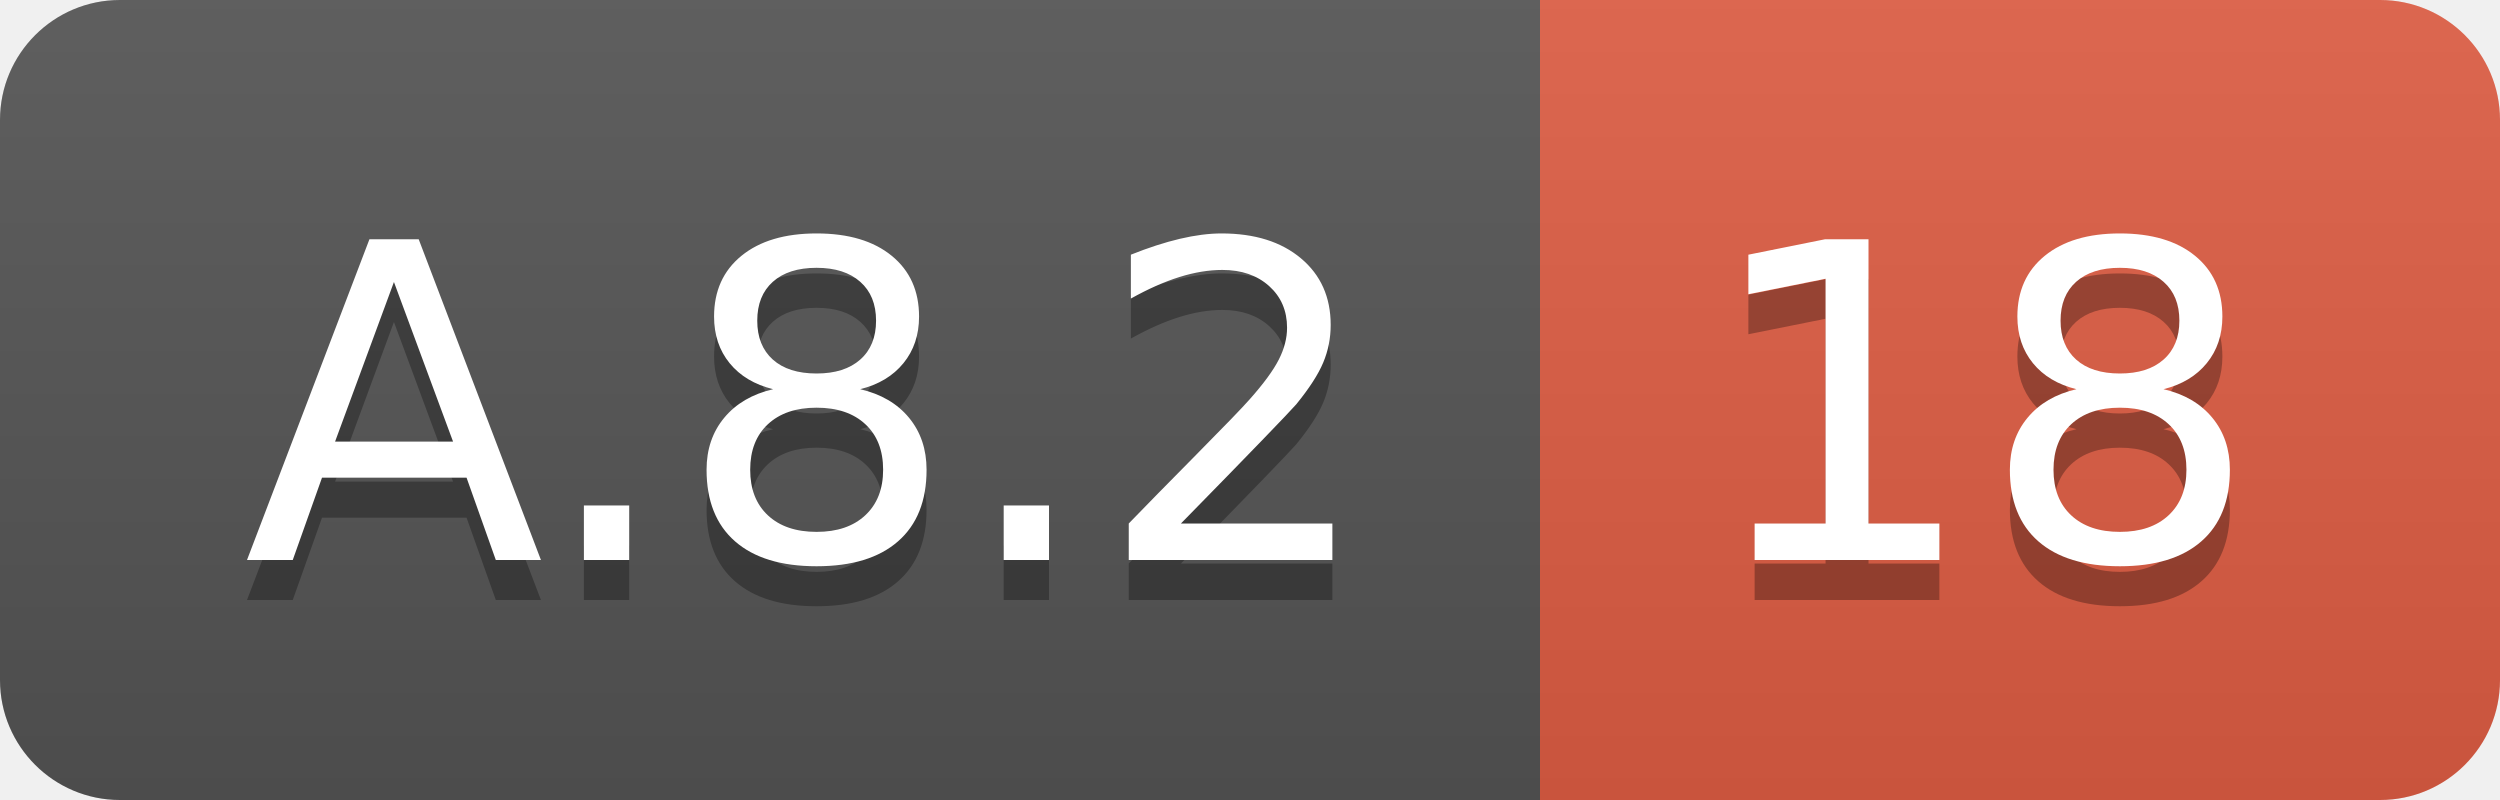
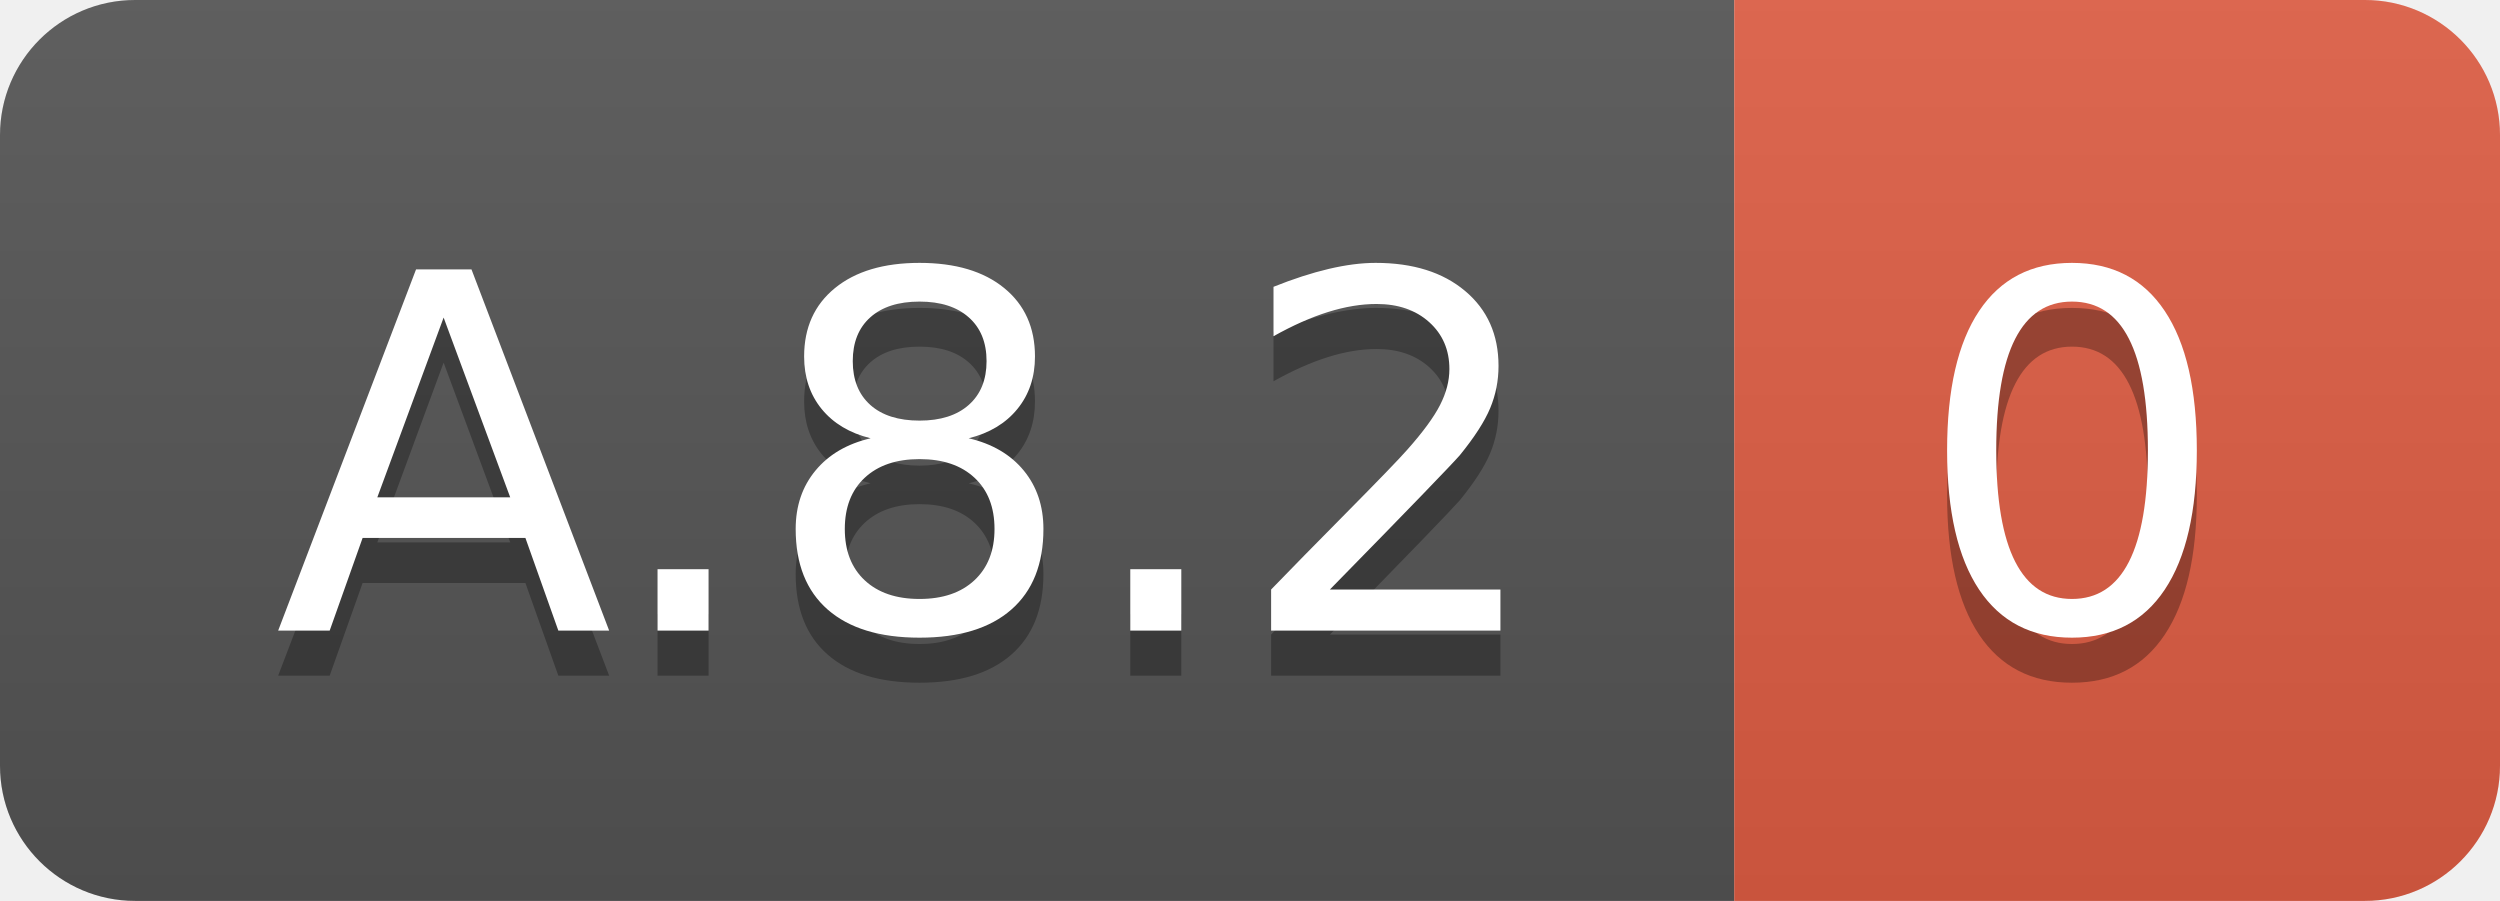
- <svg xmlns="http://www.w3.org/2000/svg" width="62.5" height="20">
+ <svg xmlns="http://www.w3.org/2000/svg" width="55.5" height="20">
  <linearGradient id="smooth" x2="0" y2="100%">
    <stop offset="0" stop-color="#bbb" stop-opacity=".1" />
    <stop offset="1" stop-opacity=".1" />
  </linearGradient>
  <clipPath id="round">
-     <rect width="62.5" height="20" rx="3" fill="#fff" />
+     <rect width="55.5" height="20" rx="3" fill="#fff" />
  </clipPath>
  <g clip-path="url(#round)">
    <rect width="38.5" height="20" fill="#555" />
-     <rect x="38.5" width="24.0" height="20" fill="#e05d44" />
-     <rect width="62.5" height="20" fill="url(#smooth)" />
+     <rect x="38.5" width="17.0" height="20" fill="#e05d44" />
+     <rect width="55.5" height="20" fill="url(#smooth)" />
  </g>
  <g fill="#fff" text-anchor="middle" font-family="DejaVu Sans,Verdana,Geneva,sans-serif" font-size="110">
    <text x="202.5" y="150" fill="#010101" fill-opacity=".3" transform="scale(0.1)" textLength="285.0" lengthAdjust="spacing">A.8.2</text>
    <text x="202.5" y="140" transform="scale(0.1)" textLength="285.0" lengthAdjust="spacing">A.8.2</text>
-     <text x="495.0" y="150" fill="#010101" fill-opacity=".3" transform="scale(0.1)" textLength="140.0" lengthAdjust="spacing">18</text>
-     <text x="495.0" y="140" transform="scale(0.1)" textLength="140.0" lengthAdjust="spacing">18</text>
+     <text x="460.0" y="150" fill="#010101" fill-opacity=".3" transform="scale(0.1)" textLength="70.0" lengthAdjust="spacing">0</text>
+     <text x="460.0" y="140" transform="scale(0.1)" textLength="70.0" lengthAdjust="spacing">0</text>
  </g>
</svg>
